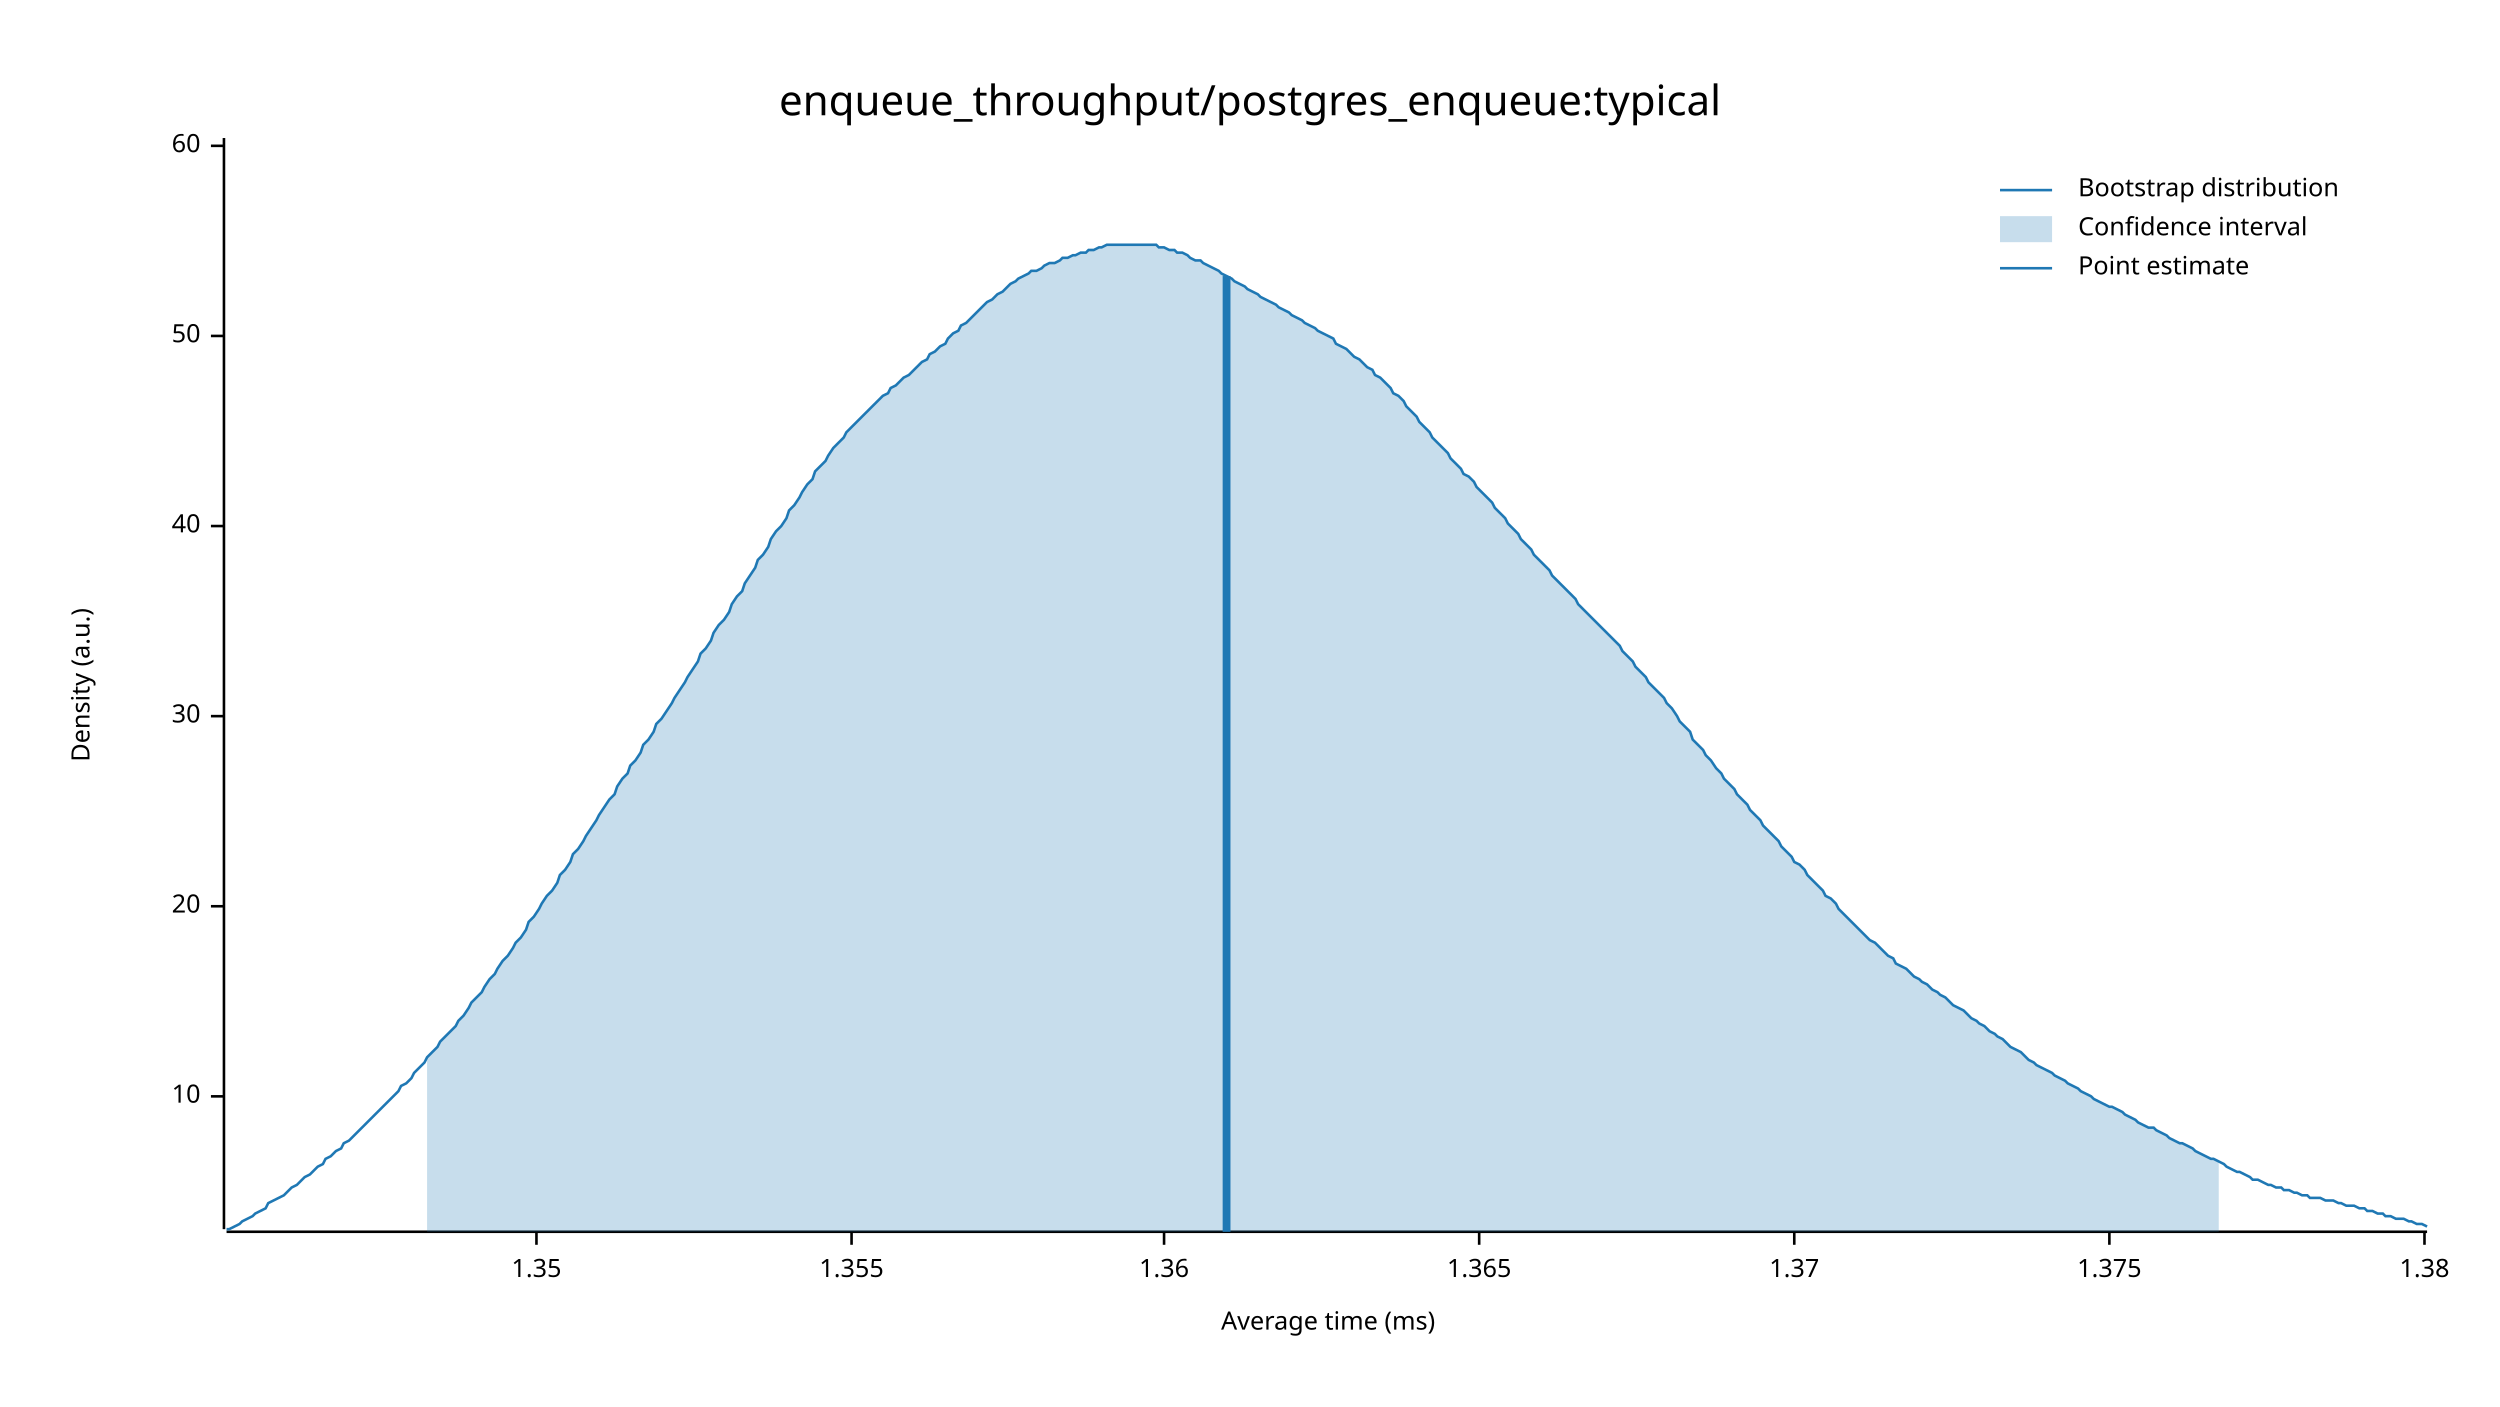
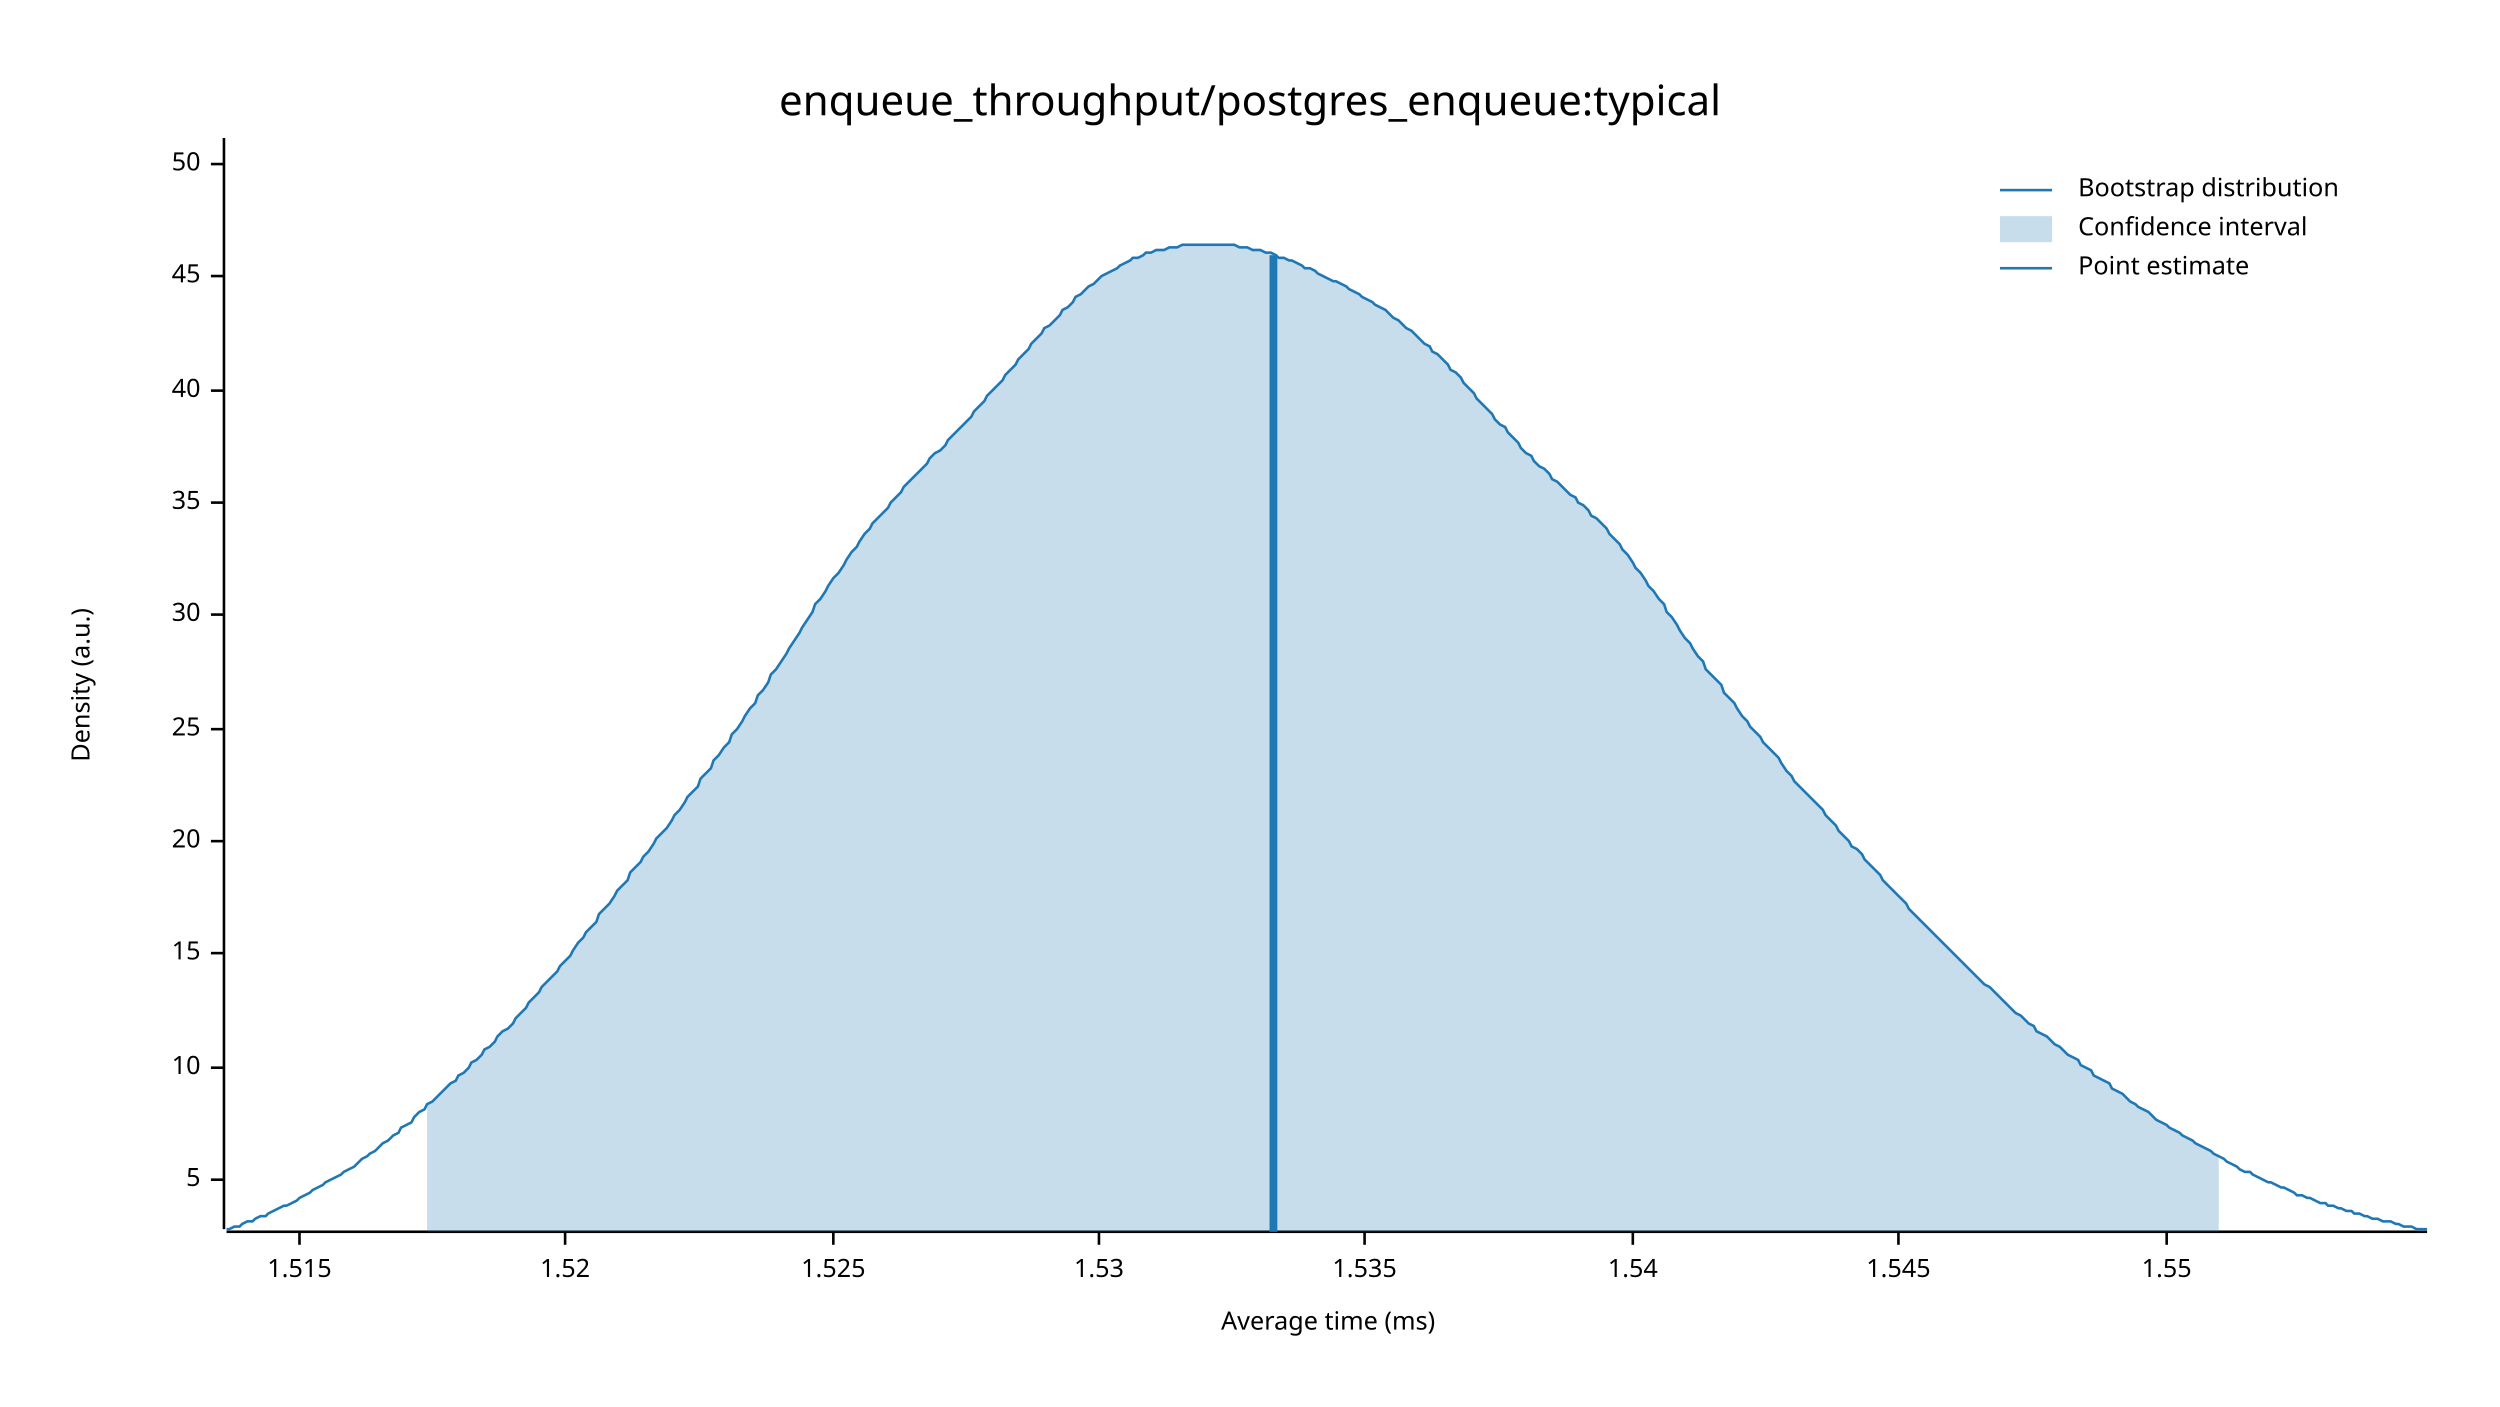
<svg xmlns="http://www.w3.org/2000/svg" width="960" height="540" viewBox="0 0 960 540">
  <text x="480" y="32" dy="0.76em" text-anchor="middle" font-family="sans-serif" font-size="16.129" opacity="1" fill="#000000">
enqueue_throughput/postgres_enqueue:typical
</text>
  <text x="27" y="263" dy="0.76em" text-anchor="middle" font-family="sans-serif" font-size="9.677" opacity="1" fill="#000000" transform="rotate(270, 27, 263)">
Density (a.u.)
</text>
  <text x="510" y="513" dy="-0.5ex" text-anchor="middle" font-family="sans-serif" font-size="9.677" opacity="1" fill="#000000">
Average time (ms)
</text>
  <polyline fill="none" opacity="1" stroke="#000000" stroke-width="1" points="86,53 86,472 " />
-   <text x="77" y="421" dy="0.5ex" text-anchor="end" font-family="sans-serif" font-size="9.677" opacity="1" fill="#000000">
+   <text x="77" y="453" dy="0.5ex" text-anchor="end" font-family="sans-serif" font-size="9.677" opacity="1" fill="#000000">
+ 5
+ </text>
+   <polyline fill="none" opacity="1" stroke="#000000" stroke-width="1" points="81,453 86,453 " />
+   <text x="77" y="410" dy="0.5ex" text-anchor="end" font-family="sans-serif" font-size="9.677" opacity="1" fill="#000000">
10
</text>
-   <polyline fill="none" opacity="1" stroke="#000000" stroke-width="1" points="81,421 86,421 " />
-   <text x="77" y="348" dy="0.5ex" text-anchor="end" font-family="sans-serif" font-size="9.677" opacity="1" fill="#000000">
+   <polyline fill="none" opacity="1" stroke="#000000" stroke-width="1" points="81,410 86,410 " />
+   <text x="77" y="366" dy="0.5ex" text-anchor="end" font-family="sans-serif" font-size="9.677" opacity="1" fill="#000000">
+ 15
+ </text>
+   <polyline fill="none" opacity="1" stroke="#000000" stroke-width="1" points="81,366 86,366 " />
+   <text x="77" y="323" dy="0.5ex" text-anchor="end" font-family="sans-serif" font-size="9.677" opacity="1" fill="#000000">
20
</text>
-   <polyline fill="none" opacity="1" stroke="#000000" stroke-width="1" points="81,348 86,348 " />
-   <text x="77" y="275" dy="0.5ex" text-anchor="end" font-family="sans-serif" font-size="9.677" opacity="1" fill="#000000">
+   <polyline fill="none" opacity="1" stroke="#000000" stroke-width="1" points="81,323 86,323 " />
+   <text x="77" y="280" dy="0.5ex" text-anchor="end" font-family="sans-serif" font-size="9.677" opacity="1" fill="#000000">
+ 25
+ </text>
+   <polyline fill="none" opacity="1" stroke="#000000" stroke-width="1" points="81,280 86,280 " />
+   <text x="77" y="236" dy="0.5ex" text-anchor="end" font-family="sans-serif" font-size="9.677" opacity="1" fill="#000000">
30
</text>
-   <polyline fill="none" opacity="1" stroke="#000000" stroke-width="1" points="81,275 86,275 " />
-   <text x="77" y="202" dy="0.5ex" text-anchor="end" font-family="sans-serif" font-size="9.677" opacity="1" fill="#000000">
+   <polyline fill="none" opacity="1" stroke="#000000" stroke-width="1" points="81,236 86,236 " />
+   <text x="77" y="193" dy="0.5ex" text-anchor="end" font-family="sans-serif" font-size="9.677" opacity="1" fill="#000000">
+ 35
+ </text>
+   <polyline fill="none" opacity="1" stroke="#000000" stroke-width="1" points="81,193 86,193 " />
+   <text x="77" y="150" dy="0.5ex" text-anchor="end" font-family="sans-serif" font-size="9.677" opacity="1" fill="#000000">
40
</text>
-   <polyline fill="none" opacity="1" stroke="#000000" stroke-width="1" points="81,202 86,202 " />
-   <text x="77" y="129" dy="0.5ex" text-anchor="end" font-family="sans-serif" font-size="9.677" opacity="1" fill="#000000">
+   <polyline fill="none" opacity="1" stroke="#000000" stroke-width="1" points="81,150 86,150 " />
+   <text x="77" y="106" dy="0.5ex" text-anchor="end" font-family="sans-serif" font-size="9.677" opacity="1" fill="#000000">
+ 45
+ </text>
+   <polyline fill="none" opacity="1" stroke="#000000" stroke-width="1" points="81,106 86,106 " />
+   <text x="77" y="63" dy="0.5ex" text-anchor="end" font-family="sans-serif" font-size="9.677" opacity="1" fill="#000000">
50
</text>
-   <polyline fill="none" opacity="1" stroke="#000000" stroke-width="1" points="81,129 86,129 " />
-   <text x="77" y="56" dy="0.5ex" text-anchor="end" font-family="sans-serif" font-size="9.677" opacity="1" fill="#000000">
- 60
+   <polyline fill="none" opacity="1" stroke="#000000" stroke-width="1" points="81,63 86,63 " />
+   <polyline fill="none" opacity="1" stroke="#000000" stroke-width="1" points="87,473 932,473 " />
+   <text x="115" y="483" dy="0.76em" text-anchor="middle" font-family="sans-serif" font-size="9.677" opacity="1" fill="#000000">
+ 1.515
</text>
-   <polyline fill="none" opacity="1" stroke="#000000" stroke-width="1" points="81,56 86,56 " />
-   <polyline fill="none" opacity="1" stroke="#000000" stroke-width="1" points="87,473 932,473 " />
-   <text x="206" y="483" dy="0.76em" text-anchor="middle" font-family="sans-serif" font-size="9.677" opacity="1" fill="#000000">
- 1.35
+   <polyline fill="none" opacity="1" stroke="#000000" stroke-width="1" points="115,473 115,478 " />
+   <text x="217" y="483" dy="0.76em" text-anchor="middle" font-family="sans-serif" font-size="9.677" opacity="1" fill="#000000">
+ 1.52
</text>
-   <polyline fill="none" opacity="1" stroke="#000000" stroke-width="1" points="206,473 206,478 " />
-   <text x="327" y="483" dy="0.76em" text-anchor="middle" font-family="sans-serif" font-size="9.677" opacity="1" fill="#000000">
- 1.355
+   <polyline fill="none" opacity="1" stroke="#000000" stroke-width="1" points="217,473 217,478 " />
+   <text x="320" y="483" dy="0.76em" text-anchor="middle" font-family="sans-serif" font-size="9.677" opacity="1" fill="#000000">
+ 1.525
</text>
-   <polyline fill="none" opacity="1" stroke="#000000" stroke-width="1" points="327,473 327,478 " />
-   <text x="447" y="483" dy="0.76em" text-anchor="middle" font-family="sans-serif" font-size="9.677" opacity="1" fill="#000000">
- 1.36
+   <polyline fill="none" opacity="1" stroke="#000000" stroke-width="1" points="320,473 320,478 " />
+   <text x="422" y="483" dy="0.76em" text-anchor="middle" font-family="sans-serif" font-size="9.677" opacity="1" fill="#000000">
+ 1.53
</text>
-   <polyline fill="none" opacity="1" stroke="#000000" stroke-width="1" points="447,473 447,478 " />
-   <text x="568" y="483" dy="0.76em" text-anchor="middle" font-family="sans-serif" font-size="9.677" opacity="1" fill="#000000">
- 1.365
+   <polyline fill="none" opacity="1" stroke="#000000" stroke-width="1" points="422,473 422,478 " />
+   <text x="524" y="483" dy="0.76em" text-anchor="middle" font-family="sans-serif" font-size="9.677" opacity="1" fill="#000000">
+ 1.535
</text>
-   <polyline fill="none" opacity="1" stroke="#000000" stroke-width="1" points="568,473 568,478 " />
-   <text x="689" y="483" dy="0.76em" text-anchor="middle" font-family="sans-serif" font-size="9.677" opacity="1" fill="#000000">
- 1.37
+   <polyline fill="none" opacity="1" stroke="#000000" stroke-width="1" points="524,473 524,478 " />
+   <text x="627" y="483" dy="0.76em" text-anchor="middle" font-family="sans-serif" font-size="9.677" opacity="1" fill="#000000">
+ 1.54
</text>
-   <polyline fill="none" opacity="1" stroke="#000000" stroke-width="1" points="689,473 689,478 " />
-   <text x="810" y="483" dy="0.76em" text-anchor="middle" font-family="sans-serif" font-size="9.677" opacity="1" fill="#000000">
- 1.375
+   <polyline fill="none" opacity="1" stroke="#000000" stroke-width="1" points="627,473 627,478 " />
+   <text x="729" y="483" dy="0.76em" text-anchor="middle" font-family="sans-serif" font-size="9.677" opacity="1" fill="#000000">
+ 1.545
</text>
-   <polyline fill="none" opacity="1" stroke="#000000" stroke-width="1" points="810,473 810,478 " />
-   <text x="931" y="483" dy="0.76em" text-anchor="middle" font-family="sans-serif" font-size="9.677" opacity="1" fill="#000000">
- 1.38
+   <polyline fill="none" opacity="1" stroke="#000000" stroke-width="1" points="729,473 729,478 " />
+   <text x="832" y="483" dy="0.76em" text-anchor="middle" font-family="sans-serif" font-size="9.677" opacity="1" fill="#000000">
+ 1.55
</text>
-   <polyline fill="none" opacity="1" stroke="#000000" stroke-width="1" points="931,473 931,478 " />
-   <polyline fill="none" opacity="1" stroke="#1F78B4" stroke-width="1" points="87,472 88,472 90,471 92,470 93,469 95,468 97,467 98,466 100,465 102,464 103,462 105,461 107,460 109,459 110,458 112,456 114,455 115,454 117,452 119,451 120,450 122,448 124,447 125,445 127,444 129,442 131,441 132,439 134,438 136,436 137,435 139,433 141,431 142,430 144,428 146,426 147,425 149,423 151,421 153,419 154,417 156,416 158,414 159,412 161,410 163,408 164,406 166,404 168,402 169,400 171,398 173,396 175,394 176,392 178,390 180,387 181,385 183,383 185,381 186,379 188,376 190,374 191,372 193,369 195,367 197,364 198,362 200,360 202,357 203,354 205,352 207,349 208,347 210,344 212,342 214,339 215,336 217,334 219,331 220,328 222,326 224,323 225,321 227,318 229,315 230,313 232,310 234,307 236,305 237,302 239,299 241,297 242,294 244,292 246,289 247,286 249,284 251,281 252,278 254,276 256,273 258,270 259,268 261,265 263,262 264,260 266,257 268,254 269,251 271,249 273,246 274,243 276,240 278,238 280,235 281,232 283,229 285,227 286,224 288,221 290,218 291,215 293,213 295,210 296,207 298,204 300,202 302,199 303,196 305,194 307,191 308,189 310,186 312,184 313,181 315,179 317,177 318,175 320,172 322,170 324,168 325,166 327,164 329,162 330,161 332,159 334,157 335,156 337,154 339,152 341,151 342,149 344,148 346,146 347,145 349,144 351,142 352,141 354,139 356,138 357,136 359,135 361,133 363,132 364,130 366,128 368,127 369,125 371,124 373,122 374,121 376,119 378,117 379,116 381,115 383,113 385,112 386,111 388,109 390,108 391,107 393,106 395,105 396,104 398,104 400,103 401,102 403,101 405,101 407,100 408,99 410,99 412,98 413,98 415,97 417,97 418,96 420,96 422,95 423,95 425,94 427,94 429,94 430,94 432,94 434,94 435,94 437,94 439,94 440,94 442,94 444,94 445,95 447,95 449,96 451,96 452,97 454,97 456,98 457,99 459,100 461,100 462,101 464,102 466,103 468,104 469,105 471,106 473,107 474,108 476,109 478,110 479,111 481,112 483,113 484,114 486,115 488,116 490,117 491,118 493,119 495,120 496,121 498,122 500,123 501,124 503,125 505,126 506,127 508,128 510,129 512,130 513,132 515,133 517,134 518,135 520,137 522,138 523,139 525,141 527,142 528,144 530,145 532,147 534,149 535,151 537,152 539,154 540,156 542,158 544,160 545,162 547,164 549,166 550,168 552,170 554,172 556,174 557,176 559,178 561,180 562,182 564,183 566,185 567,187 569,189 571,191 573,193 574,195 576,197 578,199 579,201 581,203 583,205 584,207 586,209 588,211 589,213 591,215 593,217 595,219 596,221 598,223 600,225 601,226 603,228 605,230 606,232 608,234 610,236 611,237 613,239 615,241 617,243 618,244 620,246 622,248 623,250 625,252 627,254 628,256 630,258 632,260 633,262 635,264 637,266 639,268 640,270 642,272 644,275 645,277 647,279 649,281 650,284 652,286 654,288 655,290 657,292 659,295 661,297 662,299 664,301 666,303 667,305 669,307 671,309 672,311 674,313 676,315 677,317 679,319 681,321 683,323 684,325 686,327 688,329 689,331 691,332 693,334 694,336 696,338 698,340 700,342 701,344 703,345 705,347 706,349 708,351 710,353 711,354 713,356 715,358 716,359 718,361 720,362 722,364 723,365 725,367 727,368 728,370 730,371 732,372 733,373 735,375 737,376 738,377 740,378 742,380 744,381 745,382 747,383 749,385 750,386 752,387 754,388 755,389 757,391 759,392 760,393 762,394 764,396 766,397 767,398 769,399 771,401 772,402 774,403 776,404 777,405 779,407 781,408 782,409 784,410 786,411 788,412 789,413 791,414 793,415 794,416 796,417 798,418 799,419 801,420 803,421 804,422 806,423 808,424 810,425 811,425 813,426 815,427 816,428 818,429 820,430 821,431 823,432 825,433 827,433 828,434 830,435 832,436 833,437 835,438 837,439 838,439 840,440 842,441 843,442 845,443 847,444 849,445 850,445 852,446 854,447 855,448 857,449 859,450 860,450 862,451 864,452 865,453 867,453 869,454 871,455 872,455 874,456 876,456 877,457 879,457 881,458 882,458 884,459 886,459 887,460 889,460 891,460 893,461 894,461 896,461 898,462 899,462 901,463 903,463 904,463 906,464 908,464 909,465 911,465 913,466 915,466 916,467 918,467 920,468 921,468 923,468 925,469 926,469 928,470 930,470 932,471 " />
-   <polygon opacity="0.25" fill="#1F78B4" points="164,406 166,404 168,402 169,400 171,398 173,396 175,394 176,392 178,390 180,387 181,385 183,383 185,381 186,379 188,376 190,374 191,372 193,369 195,367 197,364 198,362 200,360 202,357 203,354 205,352 207,349 208,347 210,344 212,342 214,339 215,336 217,334 219,331 220,328 222,326 224,323 225,321 227,318 229,315 230,313 232,310 234,307 236,305 237,302 239,299 241,297 242,294 244,292 246,289 247,286 249,284 251,281 252,278 254,276 256,273 258,270 259,268 261,265 263,262 264,260 266,257 268,254 269,251 271,249 273,246 274,243 276,240 278,238 280,235 281,232 283,229 285,227 286,224 288,221 290,218 291,215 293,213 295,210 296,207 298,204 300,202 302,199 303,196 305,194 307,191 308,189 310,186 312,184 313,181 315,179 317,177 318,175 320,172 322,170 324,168 325,166 327,164 329,162 330,161 332,159 334,157 335,156 337,154 339,152 341,151 342,149 344,148 346,146 347,145 349,144 351,142 352,141 354,139 356,138 357,136 359,135 361,133 363,132 364,130 366,128 368,127 369,125 371,124 373,122 374,121 376,119 378,117 379,116 381,115 383,113 385,112 386,111 388,109 390,108 391,107 393,106 395,105 396,104 398,104 400,103 401,102 403,101 405,101 407,100 408,99 410,99 412,98 413,98 415,97 417,97 418,96 420,96 422,95 423,95 425,94 427,94 429,94 430,94 432,94 434,94 435,94 437,94 439,94 440,94 442,94 444,94 445,95 447,95 449,96 451,96 452,97 454,97 456,98 457,99 459,100 461,100 462,101 464,102 466,103 468,104 469,105 471,106 473,107 474,108 476,109 478,110 479,111 481,112 483,113 484,114 486,115 488,116 490,117 491,118 493,119 495,120 496,121 498,122 500,123 501,124 503,125 505,126 506,127 508,128 510,129 512,130 513,132 515,133 517,134 518,135 520,137 522,138 523,139 525,141 527,142 528,144 530,145 532,147 534,149 535,151 537,152 539,154 540,156 542,158 544,160 545,162 547,164 549,166 550,168 552,170 554,172 556,174 557,176 559,178 561,180 562,182 564,183 566,185 567,187 569,189 571,191 573,193 574,195 576,197 578,199 579,201 581,203 583,205 584,207 586,209 588,211 589,213 591,215 593,217 595,219 596,221 598,223 600,225 601,226 603,228 605,230 606,232 608,234 610,236 611,237 613,239 615,241 617,243 618,244 620,246 622,248 623,250 625,252 627,254 628,256 630,258 632,260 633,262 635,264 637,266 639,268 640,270 642,272 644,275 645,277 647,279 649,281 650,284 652,286 654,288 655,290 657,292 659,295 661,297 662,299 664,301 666,303 667,305 669,307 671,309 672,311 674,313 676,315 677,317 679,319 681,321 683,323 684,325 686,327 688,329 689,331 691,332 693,334 694,336 696,338 698,340 700,342 701,344 703,345 705,347 706,349 708,351 710,353 711,354 713,356 715,358 716,359 718,361 720,362 722,364 723,365 725,367 727,368 728,370 730,371 732,372 733,373 735,375 737,376 738,377 740,378 742,380 744,381 745,382 747,383 749,385 750,386 752,387 754,388 755,389 757,391 759,392 760,393 762,394 764,396 766,397 767,398 769,399 771,401 772,402 774,403 776,404 777,405 779,407 781,408 782,409 784,410 786,411 788,412 789,413 791,414 793,415 794,416 796,417 798,418 799,419 801,420 803,421 804,422 806,423 808,424 810,425 811,425 813,426 815,427 816,428 818,429 820,430 821,431 823,432 825,433 827,433 828,434 830,435 832,436 833,437 835,438 837,439 838,439 840,440 842,441 843,442 845,443 847,444 849,445 850,445 852,446 852,473 164,473 " />
-   <polyline fill="none" opacity="1" stroke="#1F78B4" stroke-width="3" points="471,473 471,106 " />
+   <polyline fill="none" opacity="1" stroke="#000000" stroke-width="1" points="832,473 832,478 " />
+   <polyline fill="none" opacity="1" stroke="#1F78B4" stroke-width="1" points="87,472 88,472 90,471 92,471 93,470 95,469 97,469 98,468 100,467 102,467 103,466 105,465 107,464 109,463 110,463 112,462 114,461 115,460 117,459 119,458 120,457 122,456 124,455 125,454 127,453 129,452 131,451 132,450 134,449 136,448 137,447 139,445 141,444 142,443 144,442 146,440 147,439 149,438 151,436 153,435 154,433 156,432 158,431 159,429 161,427 163,426 164,424 166,423 168,421 169,420 171,418 173,416 175,415 176,413 178,412 180,410 181,408 183,407 185,405 186,403 188,402 190,400 191,398 193,396 195,395 197,393 198,391 200,389 202,387 203,385 205,383 207,381 208,379 210,377 212,375 214,373 215,371 217,369 219,367 220,365 222,362 224,360 225,358 227,356 229,354 230,351 232,349 234,347 236,344 237,342 239,340 241,338 242,335 244,333 246,331 247,329 249,327 251,324 252,322 254,320 256,318 258,315 259,313 261,311 263,308 264,306 266,304 268,302 269,299 271,297 273,295 274,292 276,290 278,287 280,285 281,282 283,280 285,277 286,275 288,272 290,270 291,267 293,265 295,262 296,259 298,257 300,254 302,251 303,249 305,246 307,243 308,241 310,238 312,235 313,232 315,230 317,227 318,225 320,222 322,220 324,217 325,215 327,212 329,210 330,208 332,205 334,203 335,201 337,199 339,197 341,195 342,193 344,191 346,189 347,187 349,185 351,183 352,182 354,180 356,178 357,176 359,174 361,173 363,171 364,169 366,167 368,165 369,164 371,162 373,160 374,158 376,156 378,154 379,152 381,150 383,148 385,146 386,144 388,142 390,140 391,138 393,136 395,134 396,132 398,130 400,128 401,126 403,125 405,123 407,121 408,119 410,118 412,116 413,114 415,113 417,111 418,110 420,109 422,107 423,106 425,105 427,104 429,103 430,102 432,101 434,100 435,99 437,99 439,98 440,97 442,97 444,96 445,96 447,96 449,95 451,95 452,95 454,94 456,94 457,94 459,94 461,94 462,94 464,94 466,94 468,94 469,94 471,94 473,94 474,94 476,95 478,95 479,95 481,96 483,96 484,96 486,97 488,97 490,98 491,99 493,99 495,100 496,100 498,101 500,102 501,103 503,103 505,104 506,105 508,106 510,107 512,108 513,108 515,109 517,110 518,111 520,112 522,113 523,114 525,115 527,116 528,117 530,118 532,119 534,121 535,122 537,123 539,125 540,126 542,127 544,129 545,130 547,132 549,133 550,135 552,136 554,138 556,140 557,142 559,143 561,145 562,147 564,149 566,151 567,153 569,155 571,157 573,159 574,161 576,163 578,164 579,166 581,168 583,170 584,172 586,174 588,175 589,177 591,179 593,180 595,182 596,184 598,185 600,187 601,188 603,190 605,191 606,193 608,194 610,196 611,198 613,199 615,201 617,203 618,205 620,207 622,209 623,211 625,213 627,216 628,218 630,220 632,223 633,225 635,227 637,230 639,232 640,235 642,237 644,240 645,242 647,245 649,247 650,249 652,252 654,254 655,257 657,259 659,261 661,263 662,266 664,268 666,270 667,272 669,275 671,277 672,279 674,281 676,283 677,285 679,287 681,289 683,291 684,293 686,296 688,298 689,300 691,302 693,304 694,305 696,307 698,309 700,311 701,313 703,315 705,317 706,319 708,321 710,323 711,325 713,326 715,328 716,330 718,332 720,334 722,336 723,338 725,340 727,342 728,343 730,345 732,347 733,349 735,351 737,353 738,354 740,356 742,358 744,360 745,361 747,363 749,365 750,366 752,368 754,370 755,371 757,373 759,375 760,376 762,378 764,379 766,381 767,382 769,384 771,386 772,387 774,389 776,390 777,391 779,393 781,394 782,396 784,397 786,398 788,400 789,401 791,402 793,404 794,405 796,406 798,407 799,409 801,410 803,411 804,413 806,414 808,415 810,416 811,418 813,419 815,420 816,421 818,423 820,424 821,425 823,426 825,427 827,429 828,430 830,431 832,432 833,433 835,434 837,435 838,436 840,437 842,438 843,439 845,440 847,441 849,442 850,443 852,444 854,445 855,446 857,447 859,448 860,449 862,450 864,450 865,451 867,452 869,453 871,454 872,454 874,455 876,456 877,456 879,457 881,458 882,459 884,459 886,460 887,460 889,461 891,462 893,462 894,463 896,463 898,464 899,464 901,465 903,465 904,466 906,466 908,467 909,467 911,468 913,468 915,469 916,469 918,469 920,470 921,470 923,471 925,471 926,471 928,472 930,472 932,472 " />
+   <polygon opacity="0.25" fill="#1F78B4" points="164,424 166,423 168,421 169,420 171,418 173,416 175,415 176,413 178,412 180,410 181,408 183,407 185,405 186,403 188,402 190,400 191,398 193,396 195,395 197,393 198,391 200,389 202,387 203,385 205,383 207,381 208,379 210,377 212,375 214,373 215,371 217,369 219,367 220,365 222,362 224,360 225,358 227,356 229,354 230,351 232,349 234,347 236,344 237,342 239,340 241,338 242,335 244,333 246,331 247,329 249,327 251,324 252,322 254,320 256,318 258,315 259,313 261,311 263,308 264,306 266,304 268,302 269,299 271,297 273,295 274,292 276,290 278,287 280,285 281,282 283,280 285,277 286,275 288,272 290,270 291,267 293,265 295,262 296,259 298,257 300,254 302,251 303,249 305,246 307,243 308,241 310,238 312,235 313,232 315,230 317,227 318,225 320,222 322,220 324,217 325,215 327,212 329,210 330,208 332,205 334,203 335,201 337,199 339,197 341,195 342,193 344,191 346,189 347,187 349,185 351,183 352,182 354,180 356,178 357,176 359,174 361,173 363,171 364,169 366,167 368,165 369,164 371,162 373,160 374,158 376,156 378,154 379,152 381,150 383,148 385,146 386,144 388,142 390,140 391,138 393,136 395,134 396,132 398,130 400,128 401,126 403,125 405,123 407,121 408,119 410,118 412,116 413,114 415,113 417,111 418,110 420,109 422,107 423,106 425,105 427,104 429,103 430,102 432,101 434,100 435,99 437,99 439,98 440,97 442,97 444,96 445,96 447,96 449,95 451,95 452,95 454,94 456,94 457,94 459,94 461,94 462,94 464,94 466,94 468,94 469,94 471,94 473,94 474,94 476,95 478,95 479,95 481,96 483,96 484,96 486,97 488,97 490,98 491,99 493,99 495,100 496,100 498,101 500,102 501,103 503,103 505,104 506,105 508,106 510,107 512,108 513,108 515,109 517,110 518,111 520,112 522,113 523,114 525,115 527,116 528,117 530,118 532,119 534,121 535,122 537,123 539,125 540,126 542,127 544,129 545,130 547,132 549,133 550,135 552,136 554,138 556,140 557,142 559,143 561,145 562,147 564,149 566,151 567,153 569,155 571,157 573,159 574,161 576,163 578,164 579,166 581,168 583,170 584,172 586,174 588,175 589,177 591,179 593,180 595,182 596,184 598,185 600,187 601,188 603,190 605,191 606,193 608,194 610,196 611,198 613,199 615,201 617,203 618,205 620,207 622,209 623,211 625,213 627,216 628,218 630,220 632,223 633,225 635,227 637,230 639,232 640,235 642,237 644,240 645,242 647,245 649,247 650,249 652,252 654,254 655,257 657,259 659,261 661,263 662,266 664,268 666,270 667,272 669,275 671,277 672,279 674,281 676,283 677,285 679,287 681,289 683,291 684,293 686,296 688,298 689,300 691,302 693,304 694,305 696,307 698,309 700,311 701,313 703,315 705,317 706,319 708,321 710,323 711,325 713,326 715,328 716,330 718,332 720,334 722,336 723,338 725,340 727,342 728,343 730,345 732,347 733,349 735,351 737,353 738,354 740,356 742,358 744,360 745,361 747,363 749,365 750,366 752,368 754,370 755,371 757,373 759,375 760,376 762,378 764,379 766,381 767,382 769,384 771,386 772,387 774,389 776,390 777,391 779,393 781,394 782,396 784,397 786,398 788,400 789,401 791,402 793,404 794,405 796,406 798,407 799,409 801,410 803,411 804,413 806,414 808,415 810,416 811,418 813,419 815,420 816,421 818,423 820,424 821,425 823,426 825,427 827,429 828,430 830,431 832,432 833,433 835,434 837,435 838,436 840,437 842,438 843,439 845,440 847,441 849,442 850,443 852,444 852,473 164,473 " />
+   <polyline fill="none" opacity="1" stroke="#1F78B4" stroke-width="3" points="489,473 489,98 " />
  <text x="798" y="68" dy="0.76em" text-anchor="start" font-family="sans-serif" font-size="9.677" opacity="1" fill="#000000">
Bootstrap distribution
</text>
  <text x="798" y="83" dy="0.76em" text-anchor="start" font-family="sans-serif" font-size="9.677" opacity="1" fill="#000000">
Confidence interval
</text>
  <text x="798" y="98" dy="0.76em" text-anchor="start" font-family="sans-serif" font-size="9.677" opacity="1" fill="#000000">
Point estimate
</text>
  <polyline fill="none" opacity="1" stroke="#1F78B4" stroke-width="1" points="768,73 788,73 " />
  <rect x="768" y="83" width="20" height="10" opacity="0.25" fill="#1F78B4" stroke="none" />
  <polyline fill="none" opacity="1" stroke="#1F78B4" stroke-width="1" points="768,103 788,103 " />
</svg>
